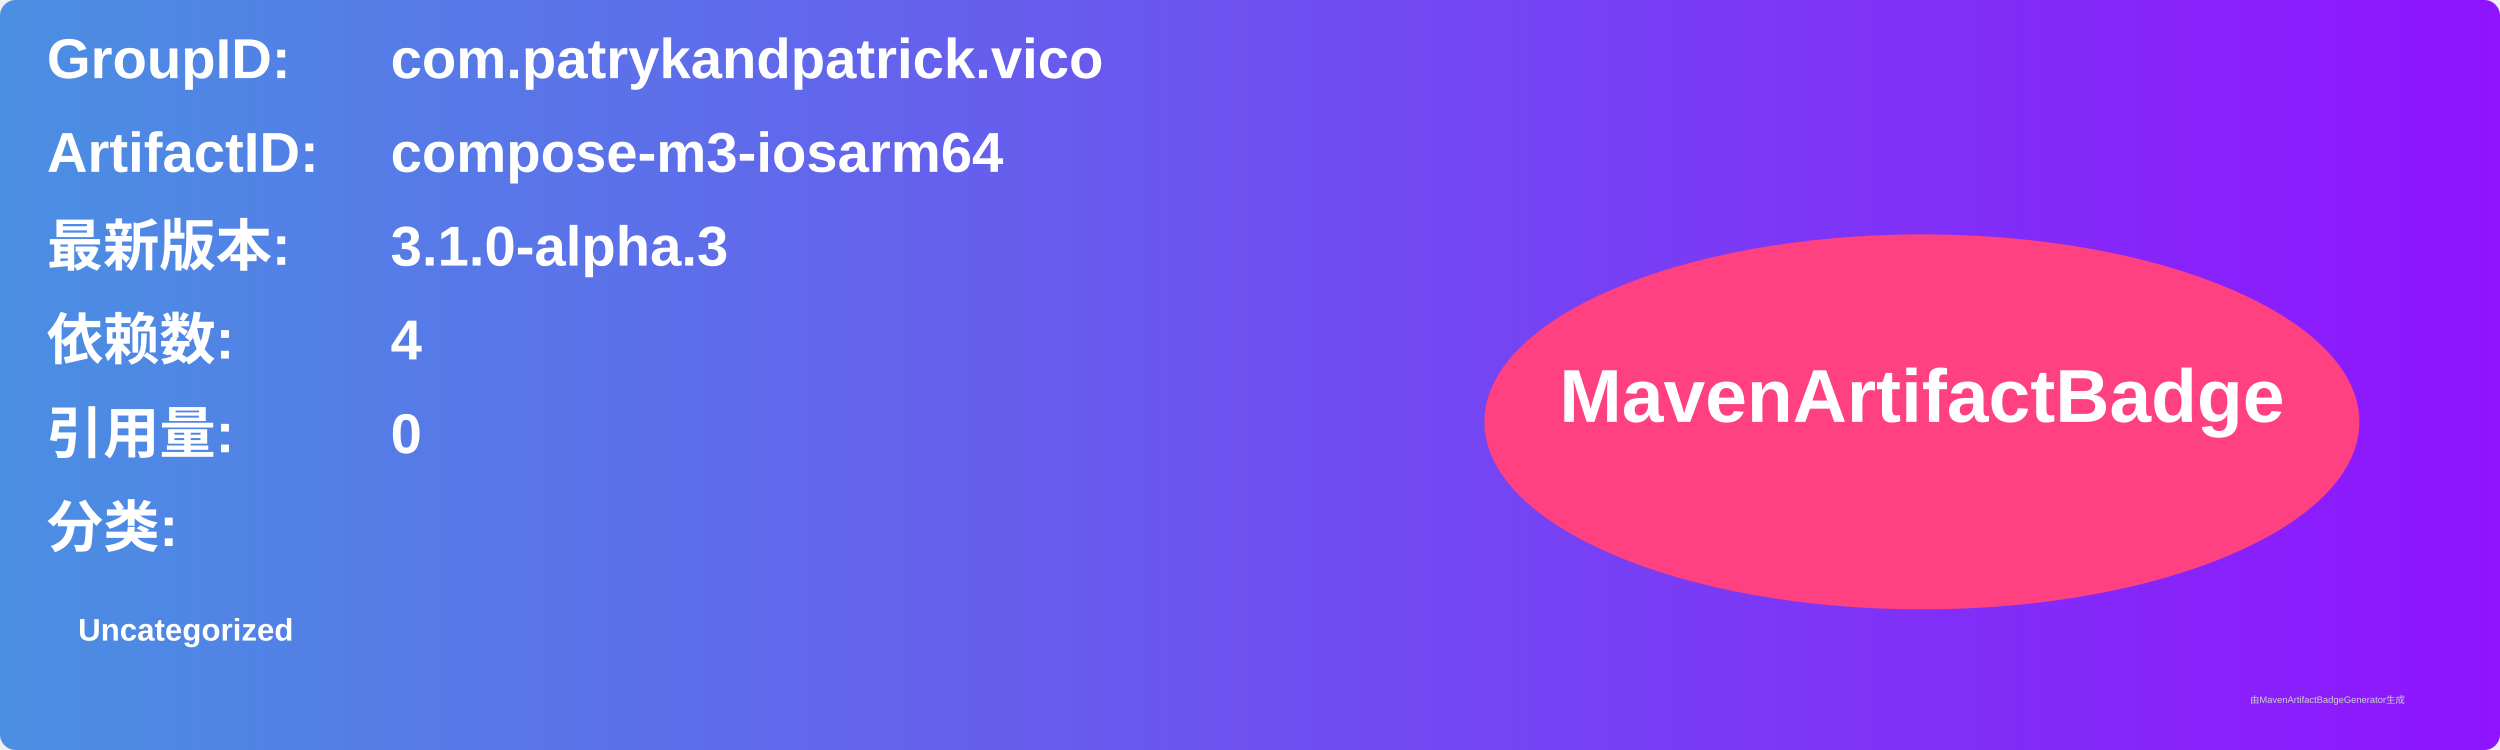
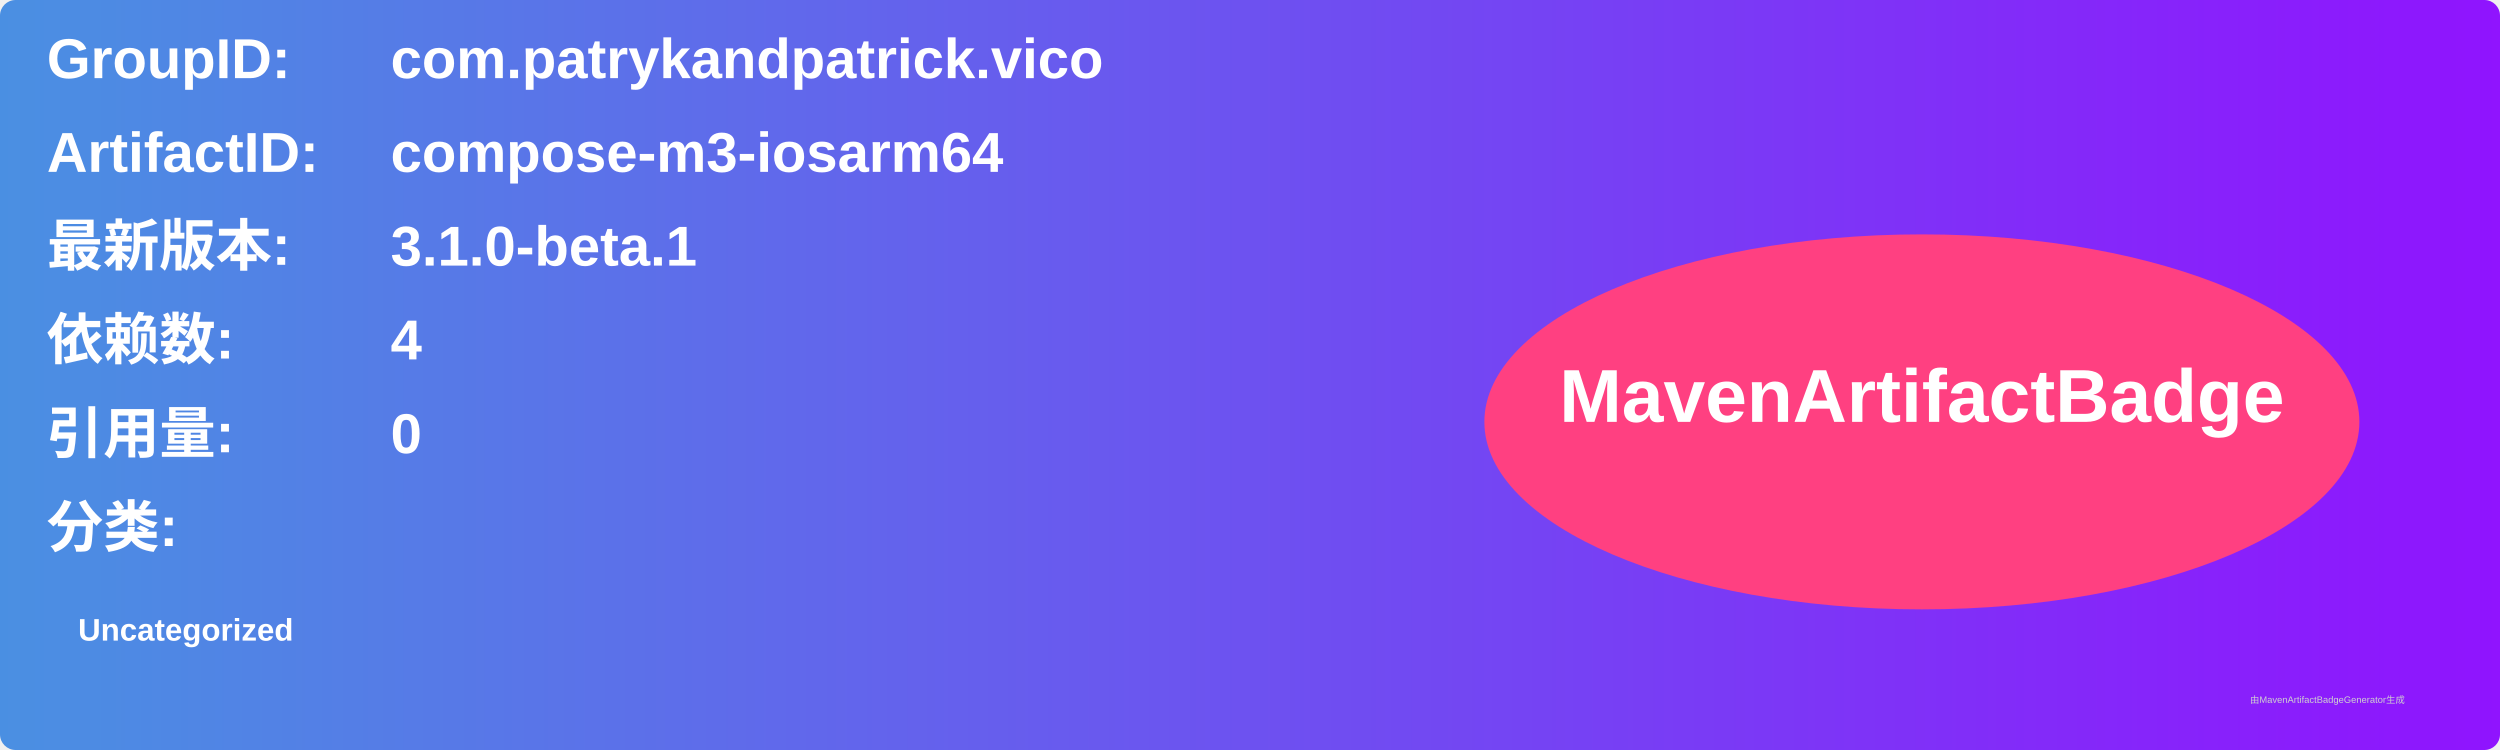
<svg xmlns="http://www.w3.org/2000/svg" width="800" height="240" viewBox="0 0 800 240">
  <linearGradient id="grad" x1="0%" y1="0%" x2="100%" y2="0%">
    <stop offset="0%" stop-color="#4a90e2" />
    <stop offset="100%" stop-color="#9013fe" />
  </linearGradient>
  <rect width="100%" height="100%" rx="5" ry="5" fill="url(#grad)" />
  <g transform="translate(15, 15)">
    <text x="0" y="10" font-family="Arial" font-size="18" fill="white" font-weight="bold" width="260">GroupID:</text>
    <text x="110" y="10" font-family="Arial" font-size="18" fill="white" font-weight="bold" width="460">com.patrykandpatrick.vico</text>
    <text x="0" y="40" font-family="Arial" font-size="18" fill="white" font-weight="bold" width="260">ArtifactID:</text>
    <text x="110" y="40" font-family="Arial" font-size="18" fill="white" font-weight="bold" width="460">compose-m3-iosarm64</text>
    <text x="0" y="70" font-family="Arial" font-size="18" fill="white" font-weight="bold">最新版本:</text>
    <text x="110" y="70" font-family="Arial" font-size="18" fill="white" font-weight="bold">
-       <tspan font-weight="bold">3.1.0-alpha.3</tspan>
+       <tspan font-weight="bold">3.1.0-beta.1</tspan>
    </text>
    <text x="0" y="100" font-family="Arial" font-size="18" fill="white" font-weight="bold">依赖数: </text>
    <text x="110" y="100" font-family="Arial" font-size="18" fill="white">
      <tspan font-weight="bold">4</tspan>
    </text>
    <text x="0" y="130" font-family="Arial" font-size="18" fill="white" font-weight="bold">引用量: </text>
    <text x="110" y="130" font-family="Arial" font-size="18" fill="white">
      <tspan font-weight="bold">0</tspan>
    </text>
    <text x="0" y="160" font-family="Arial" font-size="18" fill="white" font-weight="bold">分类:</text>
    <text x="10" y="190" font-family="Arial" font-size="10" fill="white">
      <tspan font-weight="bold">Uncategorized</tspan>
    </text>
    <ellipse cx="600" cy="120" rx="140" ry="60" fill="#ff4081" />
    <text x="600" y="120" text-anchor="middle" font-family="Arial" font-size="24" fill="white" font-weight="bold">MavenArtifactBadge</text>
  </g>
  <text x="720" y="225" font-family="Arial" font-size="3" fill="#d0d0d0">由MavenArtifactBadgeGenerator生成</text>
</svg>
